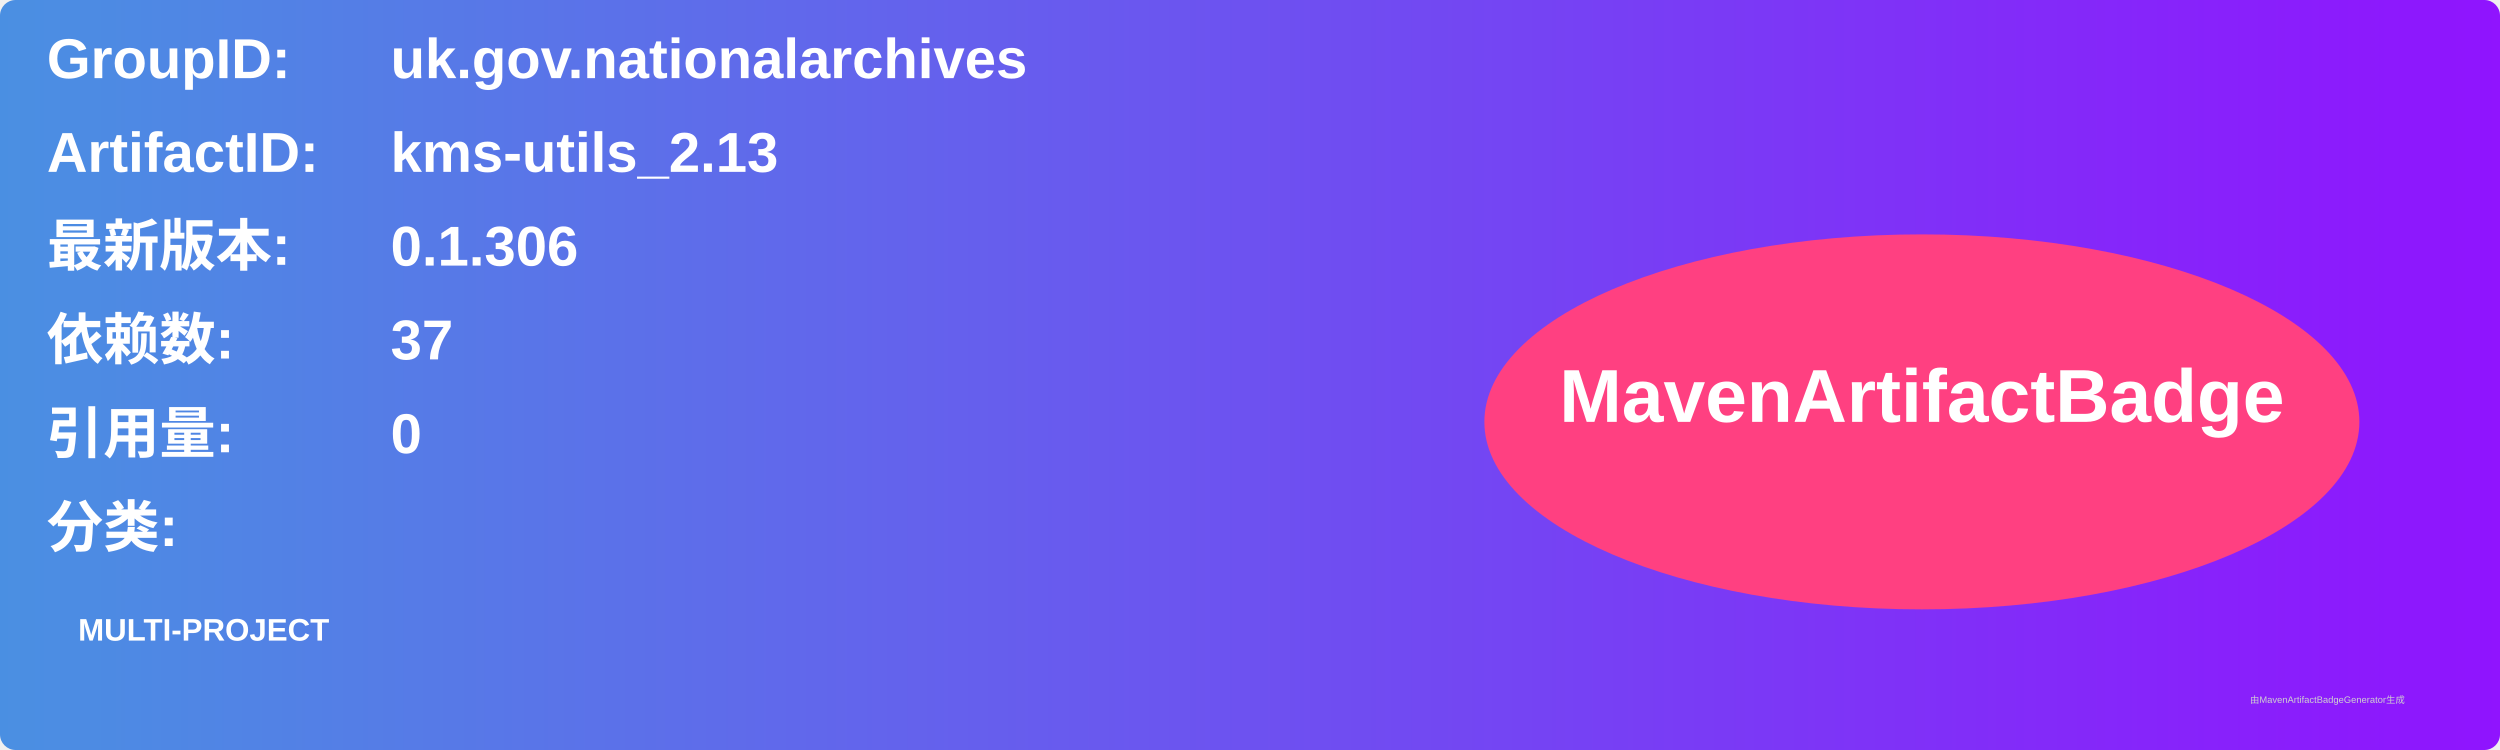
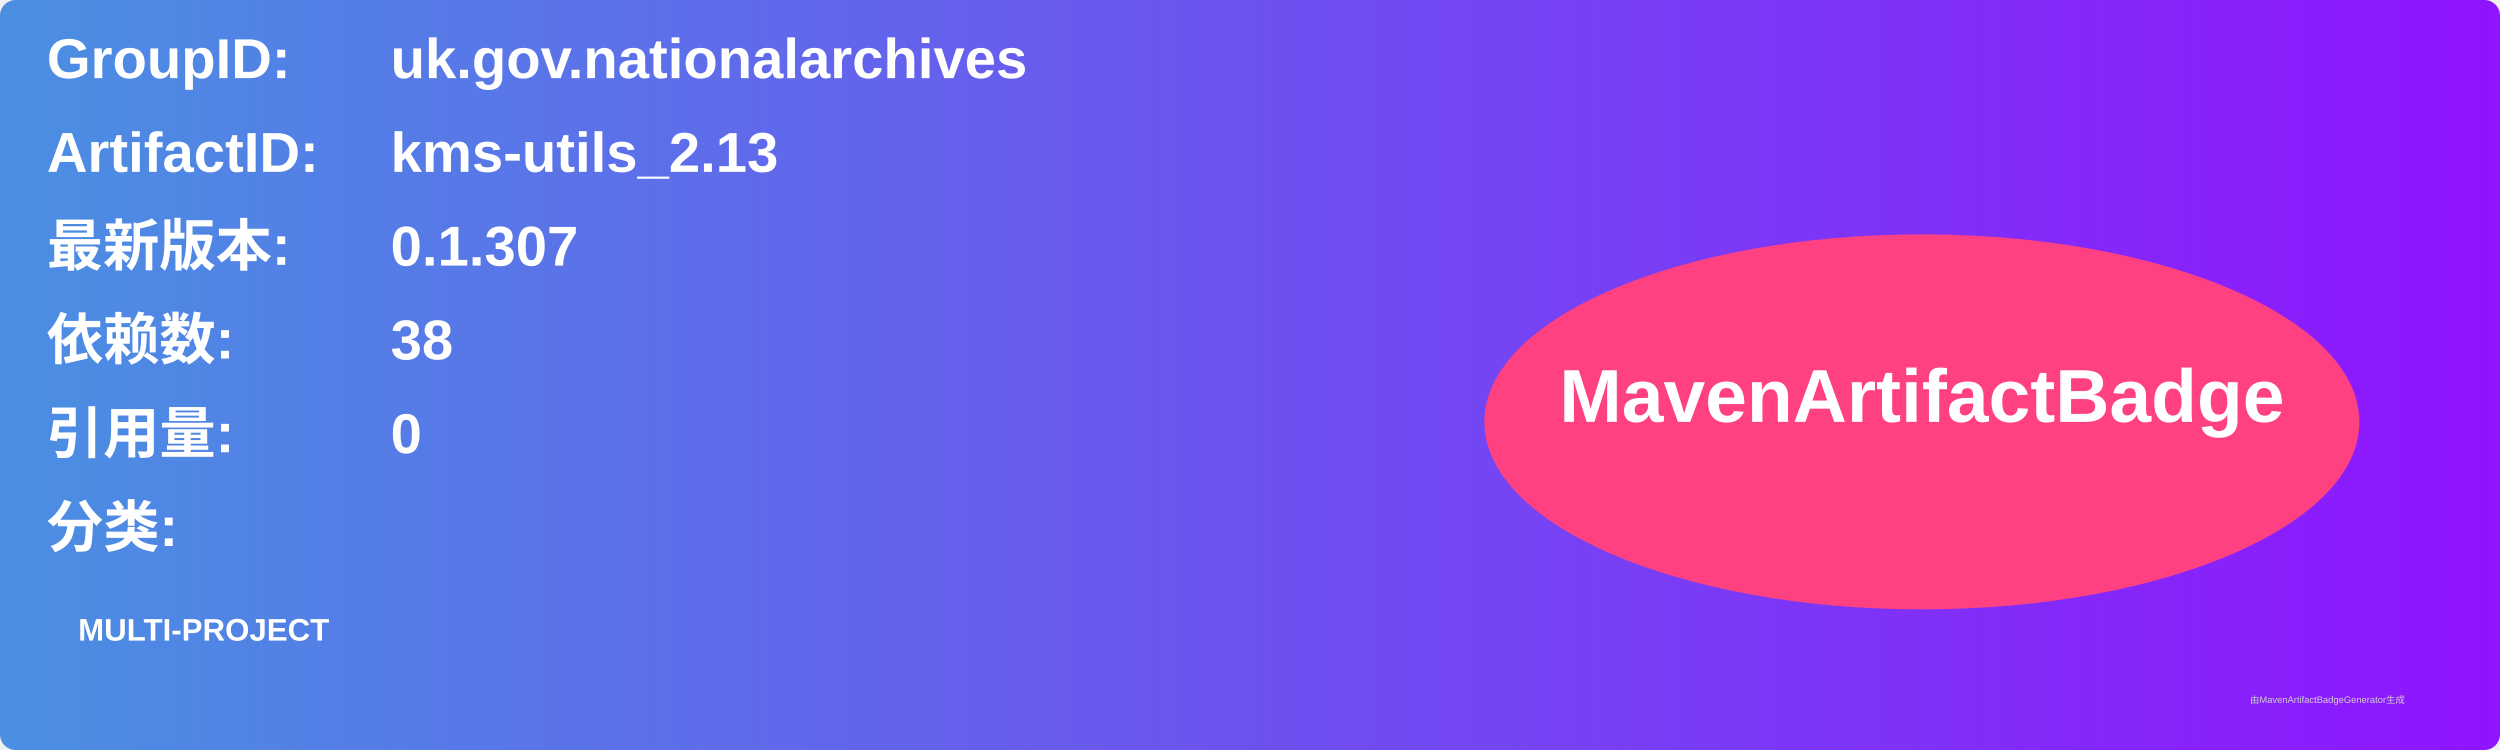
<svg xmlns="http://www.w3.org/2000/svg" width="800" height="240" viewBox="0 0 800 240">
  <linearGradient id="grad" x1="0%" y1="0%" x2="100%" y2="0%">
    <stop offset="0%" stop-color="#4a90e2" />
    <stop offset="100%" stop-color="#9013fe" />
  </linearGradient>
  <rect width="100%" height="100%" rx="5" ry="5" fill="url(#grad)" />
  <g transform="translate(15, 15)">
    <text x="0" y="10" font-family="Arial" font-size="18" fill="white" font-weight="bold" width="260">GroupID:</text>
    <text x="110" y="10" font-family="Arial" font-size="18" fill="white" font-weight="bold" width="460">uk.gov.nationalarchives</text>
    <text x="0" y="40" font-family="Arial" font-size="18" fill="white" font-weight="bold" width="260">ArtifactID:</text>
    <text x="110" y="40" font-family="Arial" font-size="18" fill="white" font-weight="bold" width="460">kms-utils_2.13</text>
    <text x="0" y="70" font-family="Arial" font-size="18" fill="white" font-weight="bold">最新版本:</text>
    <text x="110" y="70" font-family="Arial" font-size="18" fill="white" font-weight="bold">
-       <tspan font-weight="bold">0.1.306</tspan>
+       <tspan font-weight="bold">0.1.307</tspan>
    </text>
    <text x="0" y="100" font-family="Arial" font-size="18" fill="white" font-weight="bold">依赖数: </text>
    <text x="110" y="100" font-family="Arial" font-size="18" fill="white">
-       <tspan font-weight="bold">37</tspan>
+       <tspan font-weight="bold">38</tspan>
    </text>
    <text x="0" y="130" font-family="Arial" font-size="18" fill="white" font-weight="bold">引用量: </text>
    <text x="110" y="130" font-family="Arial" font-size="18" fill="white">
      <tspan font-weight="bold">0</tspan>
    </text>
    <text x="0" y="160" font-family="Arial" font-size="18" fill="white" font-weight="bold">分类:</text>
    <text x="10" y="190" font-family="Arial" font-size="10" fill="white">
      <tspan font-weight="bold">MULTI-PROJECT</tspan>
    </text>
    <ellipse cx="600" cy="120" rx="140" ry="60" fill="#ff4081" />
    <text x="600" y="120" text-anchor="middle" font-family="Arial" font-size="24" fill="white" font-weight="bold">MavenArtifactBadge</text>
  </g>
  <text x="720" y="225" font-family="Arial" font-size="3" fill="#d0d0d0">由MavenArtifactBadgeGenerator生成</text>
</svg>
